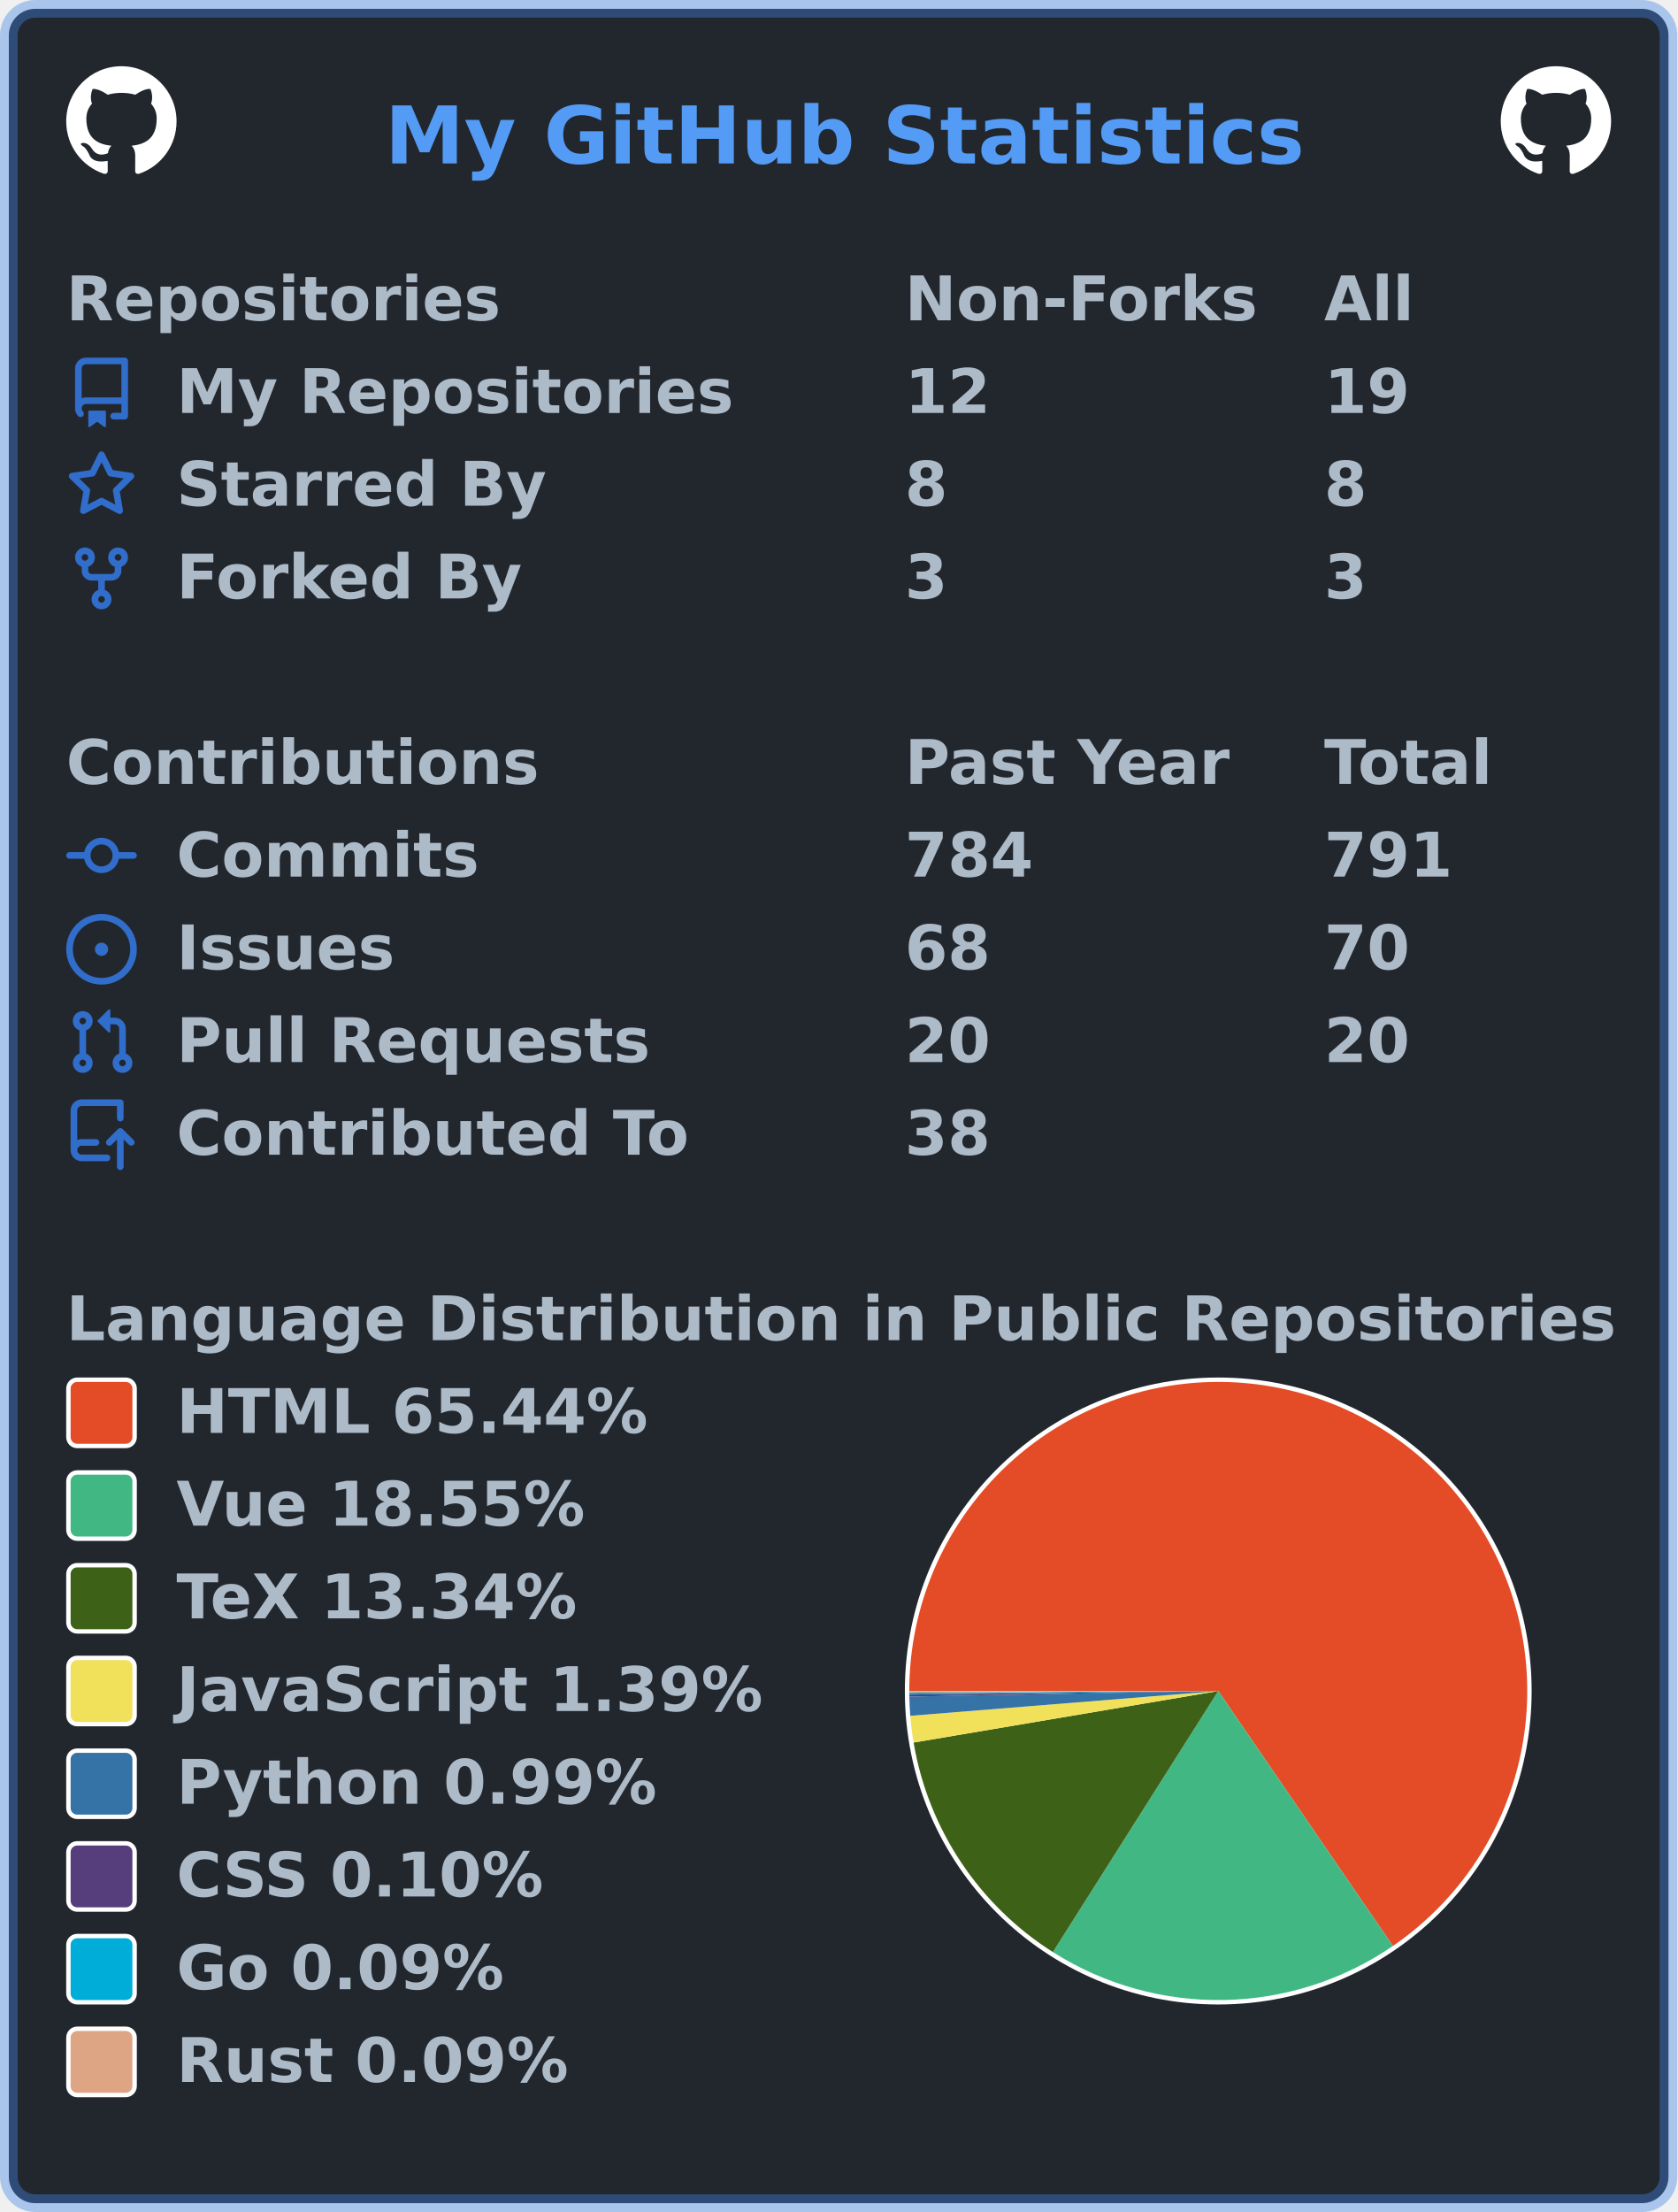
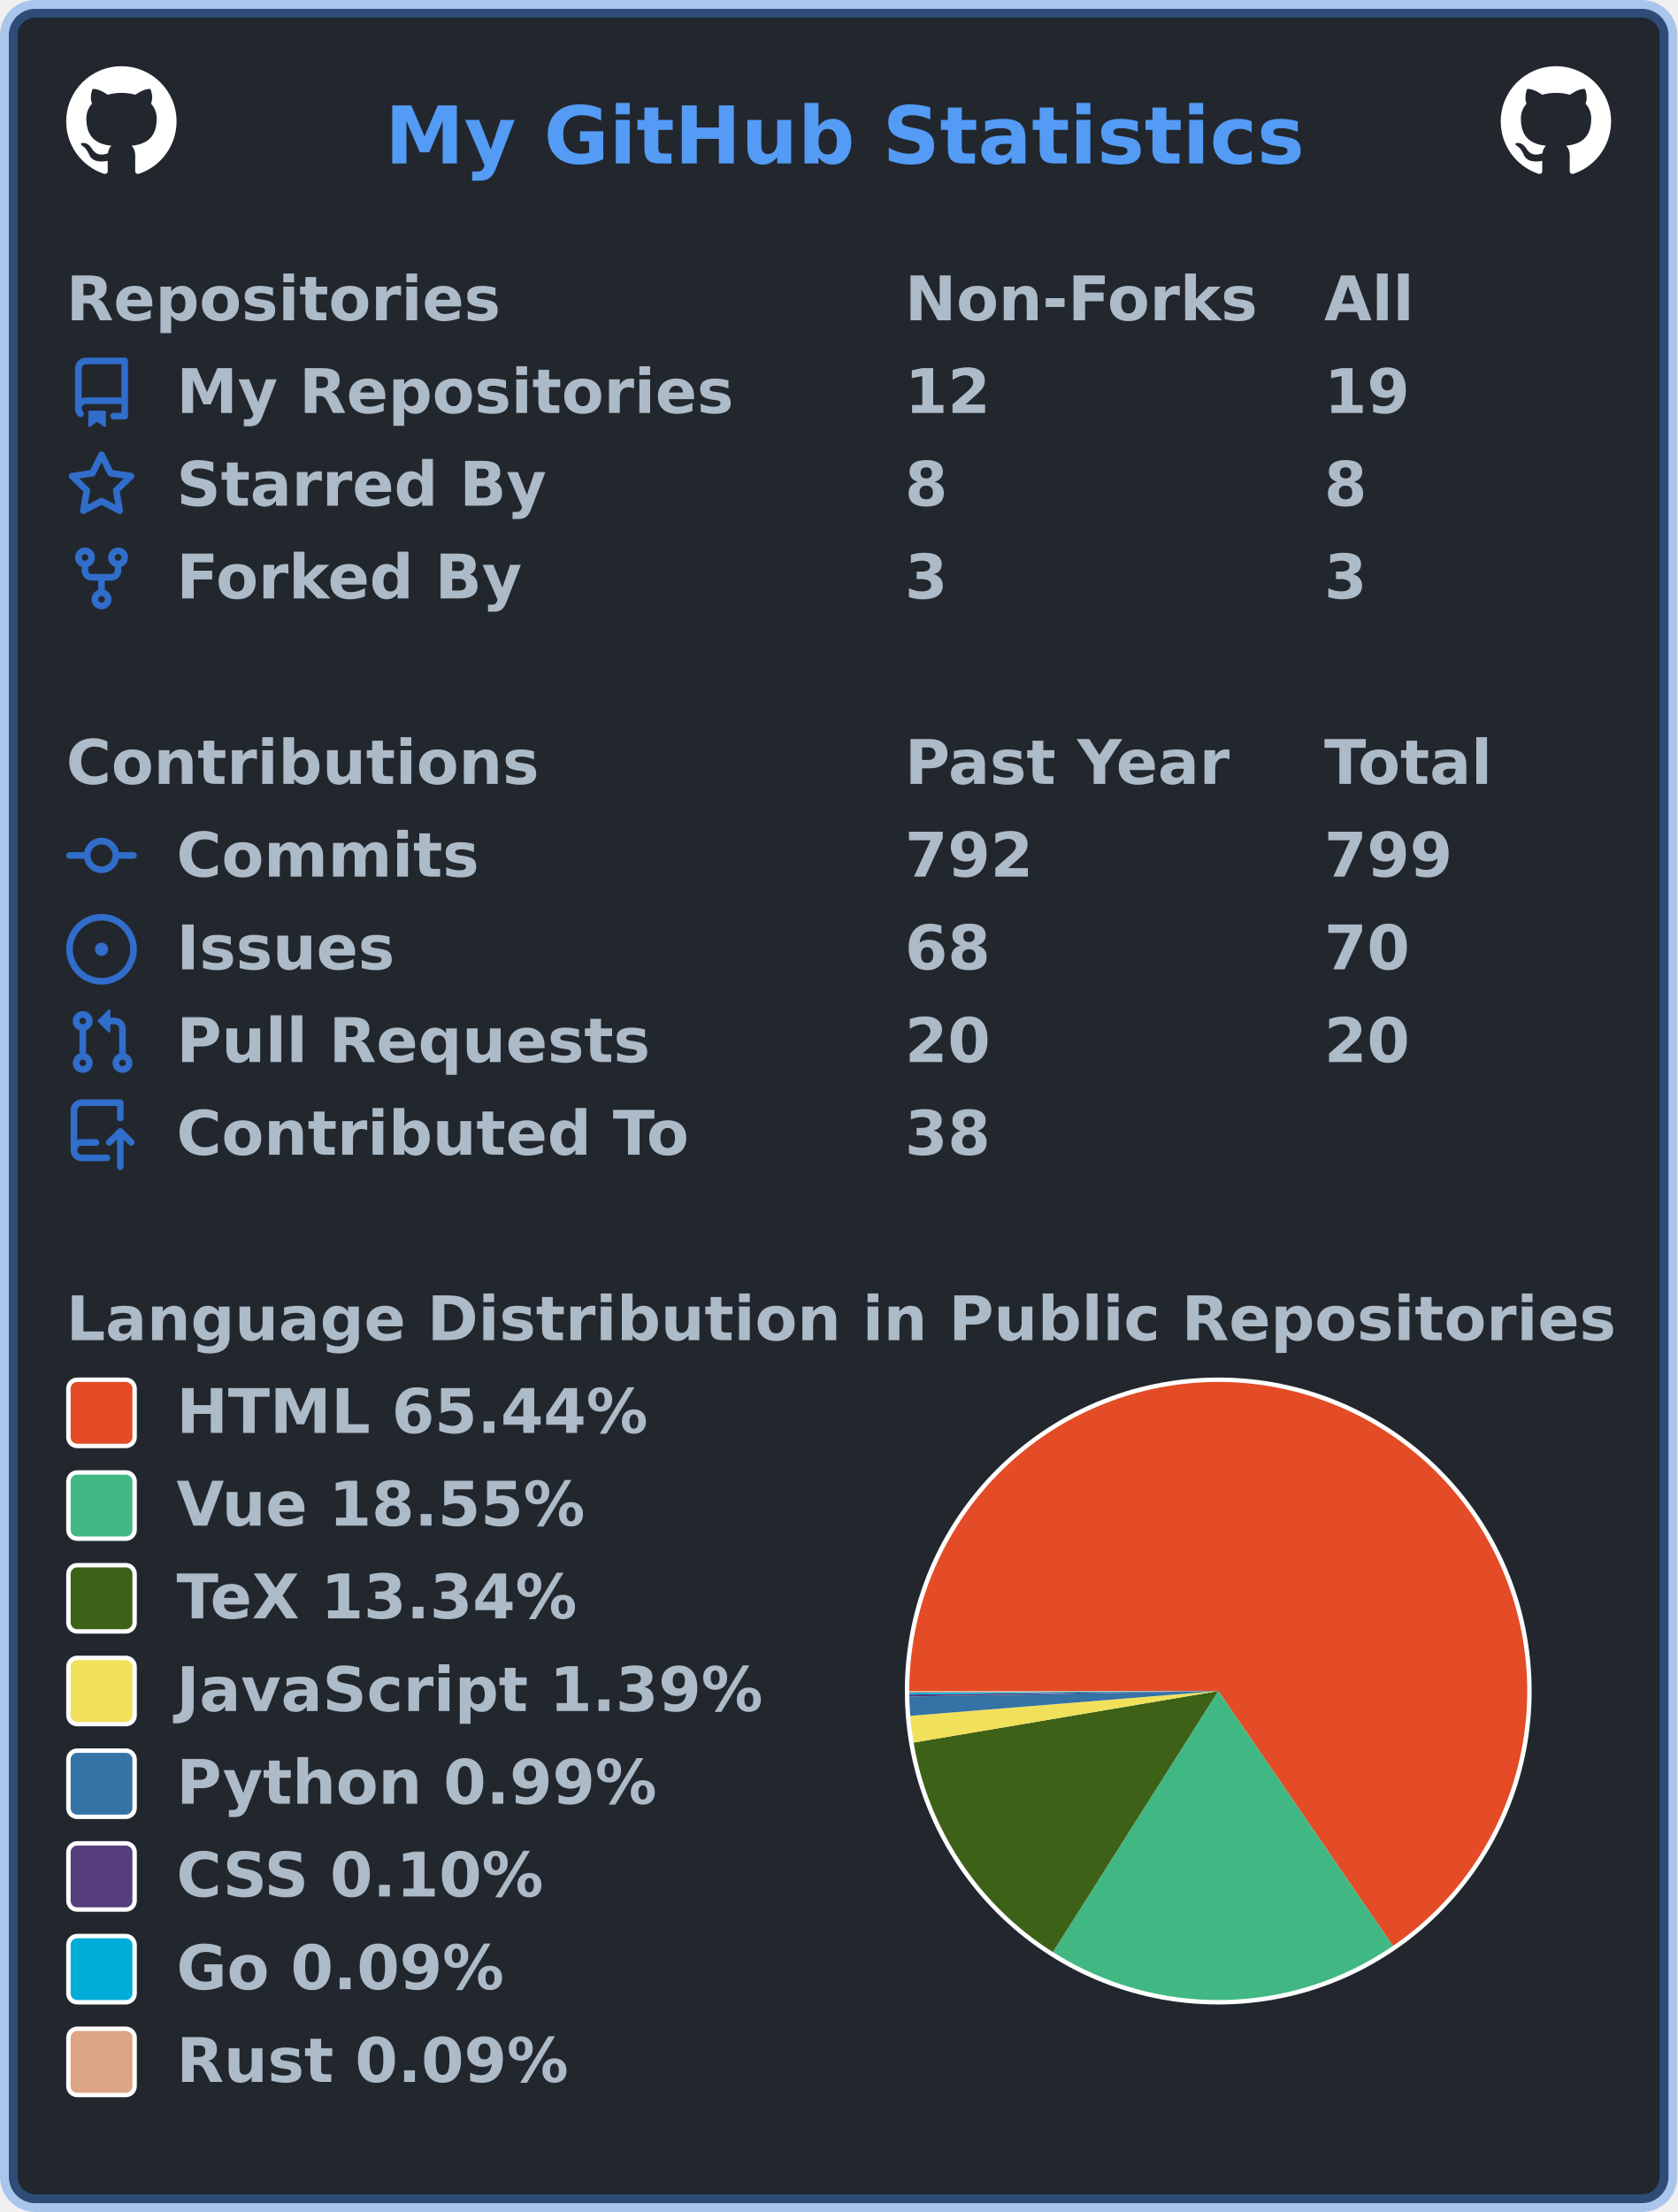
<svg xmlns="http://www.w3.org/2000/svg" width="380" height="501" viewBox="0 0 380 501" lang="en" xml:lang="en">
  <rect x="2" y="2" stroke-width="4" rx="6" width="376" height="497" stroke="rgba(65,132,228,0.4)" fill="#22272e" />
  <g font-weight="600" font-size="110pt" font-family="Verdana,Geneva,DejaVu Sans,sans-serif" text-rendering="geometricPrecision">
    <text x="709" y="301" lengthAdjust="spacingAndGlyphs" textLength="1671" transform="scale(0.123)" fill="#539bf5">My GitHub Statistics</text>
    <svg x="15" y="15" width="25" height="25" viewBox="0 0 16 16">
      <path fill="#ffffff" fill-rule="evenodd" d="M8 0C3.58 0 0 3.58 0 8c0 3.54 2.29 6.53 5.47 7.59.4.07.55-.17.55-.38 0-.19-.01-.82-.01-1.49-2.01.37-2.53-.49-2.69-.94-.09-.23-.48-.94-.82-1.13-.28-.15-.68-.52-.01-.53.63-.01 1.08.58 1.23.82.72 1.21 1.87.87 2.33.66.07-.52.28-.87.51-1.07-1.78-.2-3.64-.89-3.64-3.95 0-.87.31-1.59.82-2.15-.08-.2-.36-1.02.08-2.12 0 0 .67-.21 2.2.82.64-.18 1.32-.27 2-.27.68 0 1.36.09 2 .27 1.53-1.04 2.2-.82 2.2-.82.44 1.1.16 1.92.08 2.12.51.56.82 1.27.82 2.15 0 3.07-1.87 3.75-3.65 3.95.29.25.54.73.54 1.48 0 1.07-.01 1.93-.01 2.2 0 .21.15.46.55.38A8.013 8.013 0 0016 8c0-4.42-3.58-8-8-8z" />
    </svg>
    <svg x="340" y="15" width="25" height="25" viewBox="0 0 16 16">
      <path fill="#ffffff" fill-rule="evenodd" d="M8 0C3.58 0 0 3.58 0 8c0 3.54 2.29 6.53 5.47 7.59.4.07.55-.17.55-.38 0-.19-.01-.82-.01-1.49-2.01.37-2.53-.49-2.69-.94-.09-.23-.48-.94-.82-1.13-.28-.15-.68-.52-.01-.53.63-.01 1.08.58 1.23.82.72 1.21 1.87.87 2.33.66.07-.52.28-.87.51-1.07-1.78-.2-3.64-.89-3.64-3.95 0-.87.31-1.59.82-2.15-.08-.2-.36-1.02.08-2.12 0 0 .67-.21 2.2.82.64-.18 1.32-.27 2-.27.68 0 1.36.09 2 .27 1.53-1.04 2.2-.82 2.2-.82.44 1.1.16 1.92.08 2.12.51.56.82 1.27.82 2.15 0 3.07-1.87 3.75-3.65 3.95.29.25.54.73.54 1.48 0 1.07-.01 1.93-.01 2.2 0 .21.15.46.55.38A8.013 8.013 0 0016 8c0-4.42-3.58-8-8-8z" />
    </svg>
    <g transform="translate(0, 60)" fill="#adbac7">
      <g transform="translate(15, 0)">
        <g transform="scale(0.095)">
          <text x="0" y="132" textLength="1020" lengthAdjust="spacingAndGlyphs">Repositories</text>
          <text x="2000" y="132" textLength="832" lengthAdjust="spacingAndGlyphs">Non-Forks</text>
          <text x="3000" y="132" textLength="206" lengthAdjust="spacingAndGlyphs">All</text>
        </g>
      </g>
      <g transform="translate(15, 21)">
        <path fill="#316dca" fill-rule="evenodd" d="M2 2.5A2.5 2.5 0 014.5 0h8.75a.75.75 0 01.75.75v12.5a.75.75 0 01-.75.75h-2.5a.75.75 0 110-1.5h1.75v-2h-8a1 1 0 00-.714 1.7.75.75 0 01-1.072 1.05A2.495 2.495 0 012 11.5v-9zm10.5-1V9h-8c-.356 0-.694.074-1 .208V2.5a1 1 0 011-1h8zM5 12.25v3.25a.25.25 0 00.4.2l1.45-1.087a.25.25 0 01.3 0L8.6 15.7a.25.25 0 00.4-.2v-3.25a.25.25 0 00-.25-.25h-3.5a.25.25 0 00-.25.25z" />
        <g transform="scale(0.095)">
          <text lengthAdjust="spacingAndGlyphs" textLength="1312" x="263" y="132">My Repositories</text>
          <text lengthAdjust="spacingAndGlyphs" textLength="210" x="2000" y="132">12</text>
          <text lengthAdjust="spacingAndGlyphs" textLength="210" x="3000" y="132">19</text>
        </g>
      </g>
      <g transform="translate(15, 42)">
        <path fill="#316dca" fill-rule="evenodd" d="M8 .25a.75.75 0 01.673.418l1.882 3.815 4.21.612a.75.75 0 01.416 1.279l-3.046 2.97.719 4.192a.75.75 0 01-1.088.791L8 12.347l-3.766 1.98a.75.75 0 01-1.088-.79l.72-4.194L.818 6.374a.75.75 0 01.416-1.28l4.21-.611L7.327.668A.75.75 0 018 .25zm0 2.445L6.615 5.5a.75.75 0 01-.564.41l-3.097.45 2.24 2.184a.75.75 0 01.216.664l-.528 3.084 2.769-1.456a.75.75 0 01.698 0l2.77 1.456-.53-3.084a.75.75 0 01.216-.664l2.24-2.183-3.096-.45a.75.75 0 01-.564-.41L8 2.694v.001z" />
        <g transform="scale(0.095)">
          <text lengthAdjust="spacingAndGlyphs" textLength="874" x="263" y="132">Starred By</text>
          <text lengthAdjust="spacingAndGlyphs" textLength="105" x="2000" y="132">8</text>
          <text lengthAdjust="spacingAndGlyphs" textLength="105" x="3000" y="132">8</text>
        </g>
      </g>
      <g transform="translate(15, 63)">
        <path fill="#316dca" fill-rule="evenodd" d="M5 3.25a.75.75 0 11-1.5 0 .75.75 0 011.5 0zm0 2.122a2.25 2.25 0 10-1.5 0v.878A2.25 2.25 0 005.75 8.5h1.5v2.128a2.251 2.251 0 101.5 0V8.5h1.5a2.25 2.25 0 002.25-2.25v-.878a2.25 2.25 0 10-1.5 0v.878a.75.75 0 01-.75.75h-4.5A.75.75 0 015 6.25v-.878zm3.75 7.378a.75.75 0 11-1.5 0 .75.75 0 011.5 0zm3-8.75a.75.75 0 100-1.5.75.75 0 000 1.5z" />
        <g transform="scale(0.095)">
          <text lengthAdjust="spacingAndGlyphs" textLength="828" x="263" y="132">Forked By</text>
          <text lengthAdjust="spacingAndGlyphs" textLength="105" x="2000" y="132">3</text>
          <text lengthAdjust="spacingAndGlyphs" textLength="105" x="3000" y="132">3</text>
        </g>
      </g>
    </g>
    <g transform="translate(0, 165)" fill="#adbac7">
      <g transform="translate(15, 0)">
        <g transform="scale(0.095)">
          <text x="0" y="132" textLength="1112" lengthAdjust="spacingAndGlyphs">Contributions</text>
          <text x="2000" y="132" textLength="774" lengthAdjust="spacingAndGlyphs">Past Year</text>
          <text x="3000" y="132" textLength="414" lengthAdjust="spacingAndGlyphs">Total</text>
        </g>
      </g>
      <g transform="translate(15, 21)">
        <path fill="#316dca" fill-rule="evenodd" d="M10.5 7.75a2.5 2.5 0 11-5 0 2.5 2.5 0 015 0zm1.43.75a4.002 4.002 0 01-7.86 0H.75a.75.75 0 110-1.5h3.32a4.001 4.001 0 017.86 0h3.32a.75.75 0 110 1.5h-3.32z" />
        <g transform="scale(0.095)">
          <text lengthAdjust="spacingAndGlyphs" textLength="734" x="263" y="132">Commits</text>
-           <text lengthAdjust="spacingAndGlyphs" textLength="315" x="2000" y="132">784</text>
-           <text lengthAdjust="spacingAndGlyphs" textLength="315" x="3000" y="132">791</text>
+           <text lengthAdjust="spacingAndGlyphs" textLength="315" x="2000" y="132">792</text>
+           <text lengthAdjust="spacingAndGlyphs" textLength="315" x="3000" y="132">799</text>
        </g>
      </g>
      <g transform="translate(15, 42)">
        <path fill="#316dca" d="M8 9.5a1.5 1.5 0 100-3 1.5 1.5 0 000 3z" />
        <path fill="#316dca" fill-rule="evenodd" d="M8 0a8 8 0 100 16A8 8 0 008 0zM1.5 8a6.5 6.5 0 1113 0 6.5 6.5 0 01-13 0z" />
        <g transform="scale(0.095)">
          <text lengthAdjust="spacingAndGlyphs" textLength="512" x="263" y="132">Issues</text>
          <text lengthAdjust="spacingAndGlyphs" textLength="210" x="2000" y="132">68</text>
          <text lengthAdjust="spacingAndGlyphs" textLength="210" x="3000" y="132">70</text>
        </g>
      </g>
      <g transform="translate(15, 63)">
        <path fill="#316dca" fill-rule="evenodd" d="M7.177 3.073L9.573.677A.25.25 0 0110 .854v4.792a.25.25 0 01-.427.177L7.177 3.427a.25.25 0 010-.354zM3.75 2.5a.75.75 0 100 1.5.75.75 0 000-1.5zm-2.25.75a2.25 2.25 0 113 2.122v5.256a2.251 2.251 0 11-1.5 0V5.372A2.25 2.25 0 011.5 3.25zM11 2.5h-1V4h1a1 1 0 011 1v5.628a2.251 2.251 0 101.5 0V5A2.5 2.5 0 0011 2.5zm1 10.25a.75.75 0 111.5 0 .75.75 0 01-1.5 0zM3.75 12a.75.75 0 100 1.5.75.75 0 000-1.5z" />
        <g transform="scale(0.095)">
          <text lengthAdjust="spacingAndGlyphs" textLength="1113" x="263" y="132">Pull Requests</text>
          <text lengthAdjust="spacingAndGlyphs" textLength="210" x="2000" y="132">20</text>
          <text lengthAdjust="spacingAndGlyphs" textLength="210" x="3000" y="132">20</text>
        </g>
      </g>
      <g transform="translate(15, 84)">
        <path fill="#316dca" fill-rule="evenodd" d="M1 2.5A2.5 2.5 0 013.5 0h8.75a.75.75 0 01.75.75v3.5a.75.75 0 01-1.5 0V1.5h-8a1 1 0 00-1 1v6.708A2.492 2.492 0 013.5 9h3.25a.75.75 0 010 1.5H3.5a1 1 0 100 2h5.75a.75.75 0 010 1.5H3.5A2.5 2.5 0 011 11.5v-9zm13.23 7.79a.75.75 0 001.06-1.06l-2.505-2.505a.75.75 0 00-1.06 0L9.22 9.229a.75.75 0 001.06 1.061l1.225-1.224v6.184a.75.75 0 001.5 0V9.066l1.224 1.224z" />
        <g transform="scale(0.095)">
          <text lengthAdjust="spacingAndGlyphs" textLength="1234" x="263" y="132">Contributed To</text>
          <text lengthAdjust="spacingAndGlyphs" textLength="210" x="2000" y="132">38</text>
        </g>
      </g>
    </g>
    <g transform="translate(0, 291)" fill="#adbac7">
      <g transform="translate(15, 0)">
        <g transform="scale(0.095)">
          <text x="0" y="132" textLength="3652" lengthAdjust="spacingAndGlyphs">Language Distribution in Public Repositories</text>
        </g>
      </g>
      <g transform="translate(205, 21)">
        <circle cx="71" cy="71" r="71" fill="#ffffff" />
      </g>
      <g transform="translate(206, 22)">
        <g>
          <path fill-rule="evenodd" fill="#e34c26" d="M 0.0,70 A 70 70 0 1 1 109.57 127.743 L 70,70 Z" />
          <path fill-rule="evenodd" fill="#41b883" d="M 109.57,127.743 A 70 70 0 0 1 32.536 129.131 L 70,70 Z" />
          <path fill-rule="evenodd" fill="#3D6117" d="M 32.536,129.131 A 70 70 0 0 1 0.981 81.676 L 70,70 Z" />
          <path fill-rule="evenodd" fill="#f1e05a" d="M 0.981,81.676 A 70 70 0 0 1 0.226 75.616 L 70,70 Z" />
          <path fill-rule="evenodd" fill="#3572A5" d="M 0.226,75.616 A 70 70 0 0 1 0.011 71.252 L 70,70 Z" />
          <path fill-rule="evenodd" fill="#563d7c" d="M 0.011,71.252 A 70 70 0 0 1 0.005 70.795 L 70,70 Z" />
          <path fill-rule="evenodd" fill="#00ADD8" d="M 0.005,70.795 A 70 70 0 0 1 0.001 70.382 L 70,70 Z" />
          <path fill-rule="evenodd" fill="#dea584" d="M 0.001,70.382 A 70 70 0 0 1 0.0 70 L 70,70 Z" />
          <animateTransform attributeName="transform" attributeType="XML" type="rotate" from="0 70 70" to="360 70 70" dur="10s" repeatCount="indefinite" />
        </g>
      </g>
      <g transform="translate(15, 21)">
        <rect x="0.5" y="0.5" rx="2" width="15" height="15" fill="#e34c26" stroke-width="1" stroke="#ffffff" />
        <text transform="scale(0.095)" x="263" y="132" textLength="1142" lengthAdjust="spacingAndGlyphs">HTML 65.44%</text>
      </g>
      <g transform="translate(15, 42)">
        <rect x="0.5" y="0.5" rx="2" width="15" height="15" fill="#41b883" stroke-width="1" stroke="#ffffff" />
        <text transform="scale(0.095)" x="263" y="132" textLength="1002" lengthAdjust="spacingAndGlyphs">Vue 18.55%</text>
      </g>
      <g transform="translate(15, 63)">
        <rect x="0.5" y="0.5" rx="2" width="15" height="15" fill="#3D6117" stroke-width="1" stroke="#ffffff" />
        <text transform="scale(0.095)" x="263" y="132" textLength="999" lengthAdjust="spacingAndGlyphs">TeX 13.34%</text>
      </g>
      <g transform="translate(15, 84)">
        <rect x="0.5" y="0.5" rx="2" width="15" height="15" fill="#f1e05a" stroke-width="1" stroke="#ffffff" />
        <text transform="scale(0.095)" x="263" y="132" textLength="1412" lengthAdjust="spacingAndGlyphs">JavaScript 1.39%</text>
      </g>
      <g transform="translate(15, 105)">
        <rect x="0.5" y="0.5" rx="2" width="15" height="15" fill="#3572A5" stroke-width="1" stroke="#ffffff" />
        <text transform="scale(0.095)" x="263" y="132" textLength="1149" lengthAdjust="spacingAndGlyphs">Python 0.99%</text>
      </g>
      <g transform="translate(15, 126)">
        <rect x="0.5" y="0.5" rx="2" width="15" height="15" fill="#563d7c" stroke-width="1" stroke="#ffffff" />
        <text transform="scale(0.095)" x="263" y="132" textLength="903" lengthAdjust="spacingAndGlyphs">CSS 0.10%</text>
      </g>
      <g transform="translate(15, 147)">
        <rect x="0.5" y="0.5" rx="2" width="15" height="15" fill="#00ADD8" stroke-width="1" stroke="#ffffff" />
        <text transform="scale(0.095)" x="263" y="132" textLength="806" lengthAdjust="spacingAndGlyphs">Go 0.09%</text>
      </g>
      <g transform="translate(15, 168)">
        <rect x="0.5" y="0.5" rx="2" width="15" height="15" fill="#dea584" stroke-width="1" stroke="#ffffff" />
        <text transform="scale(0.095)" x="263" y="132" textLength="946" lengthAdjust="spacingAndGlyphs">Rust 0.09%</text>
      </g>
    </g>
  </g>
</svg>
